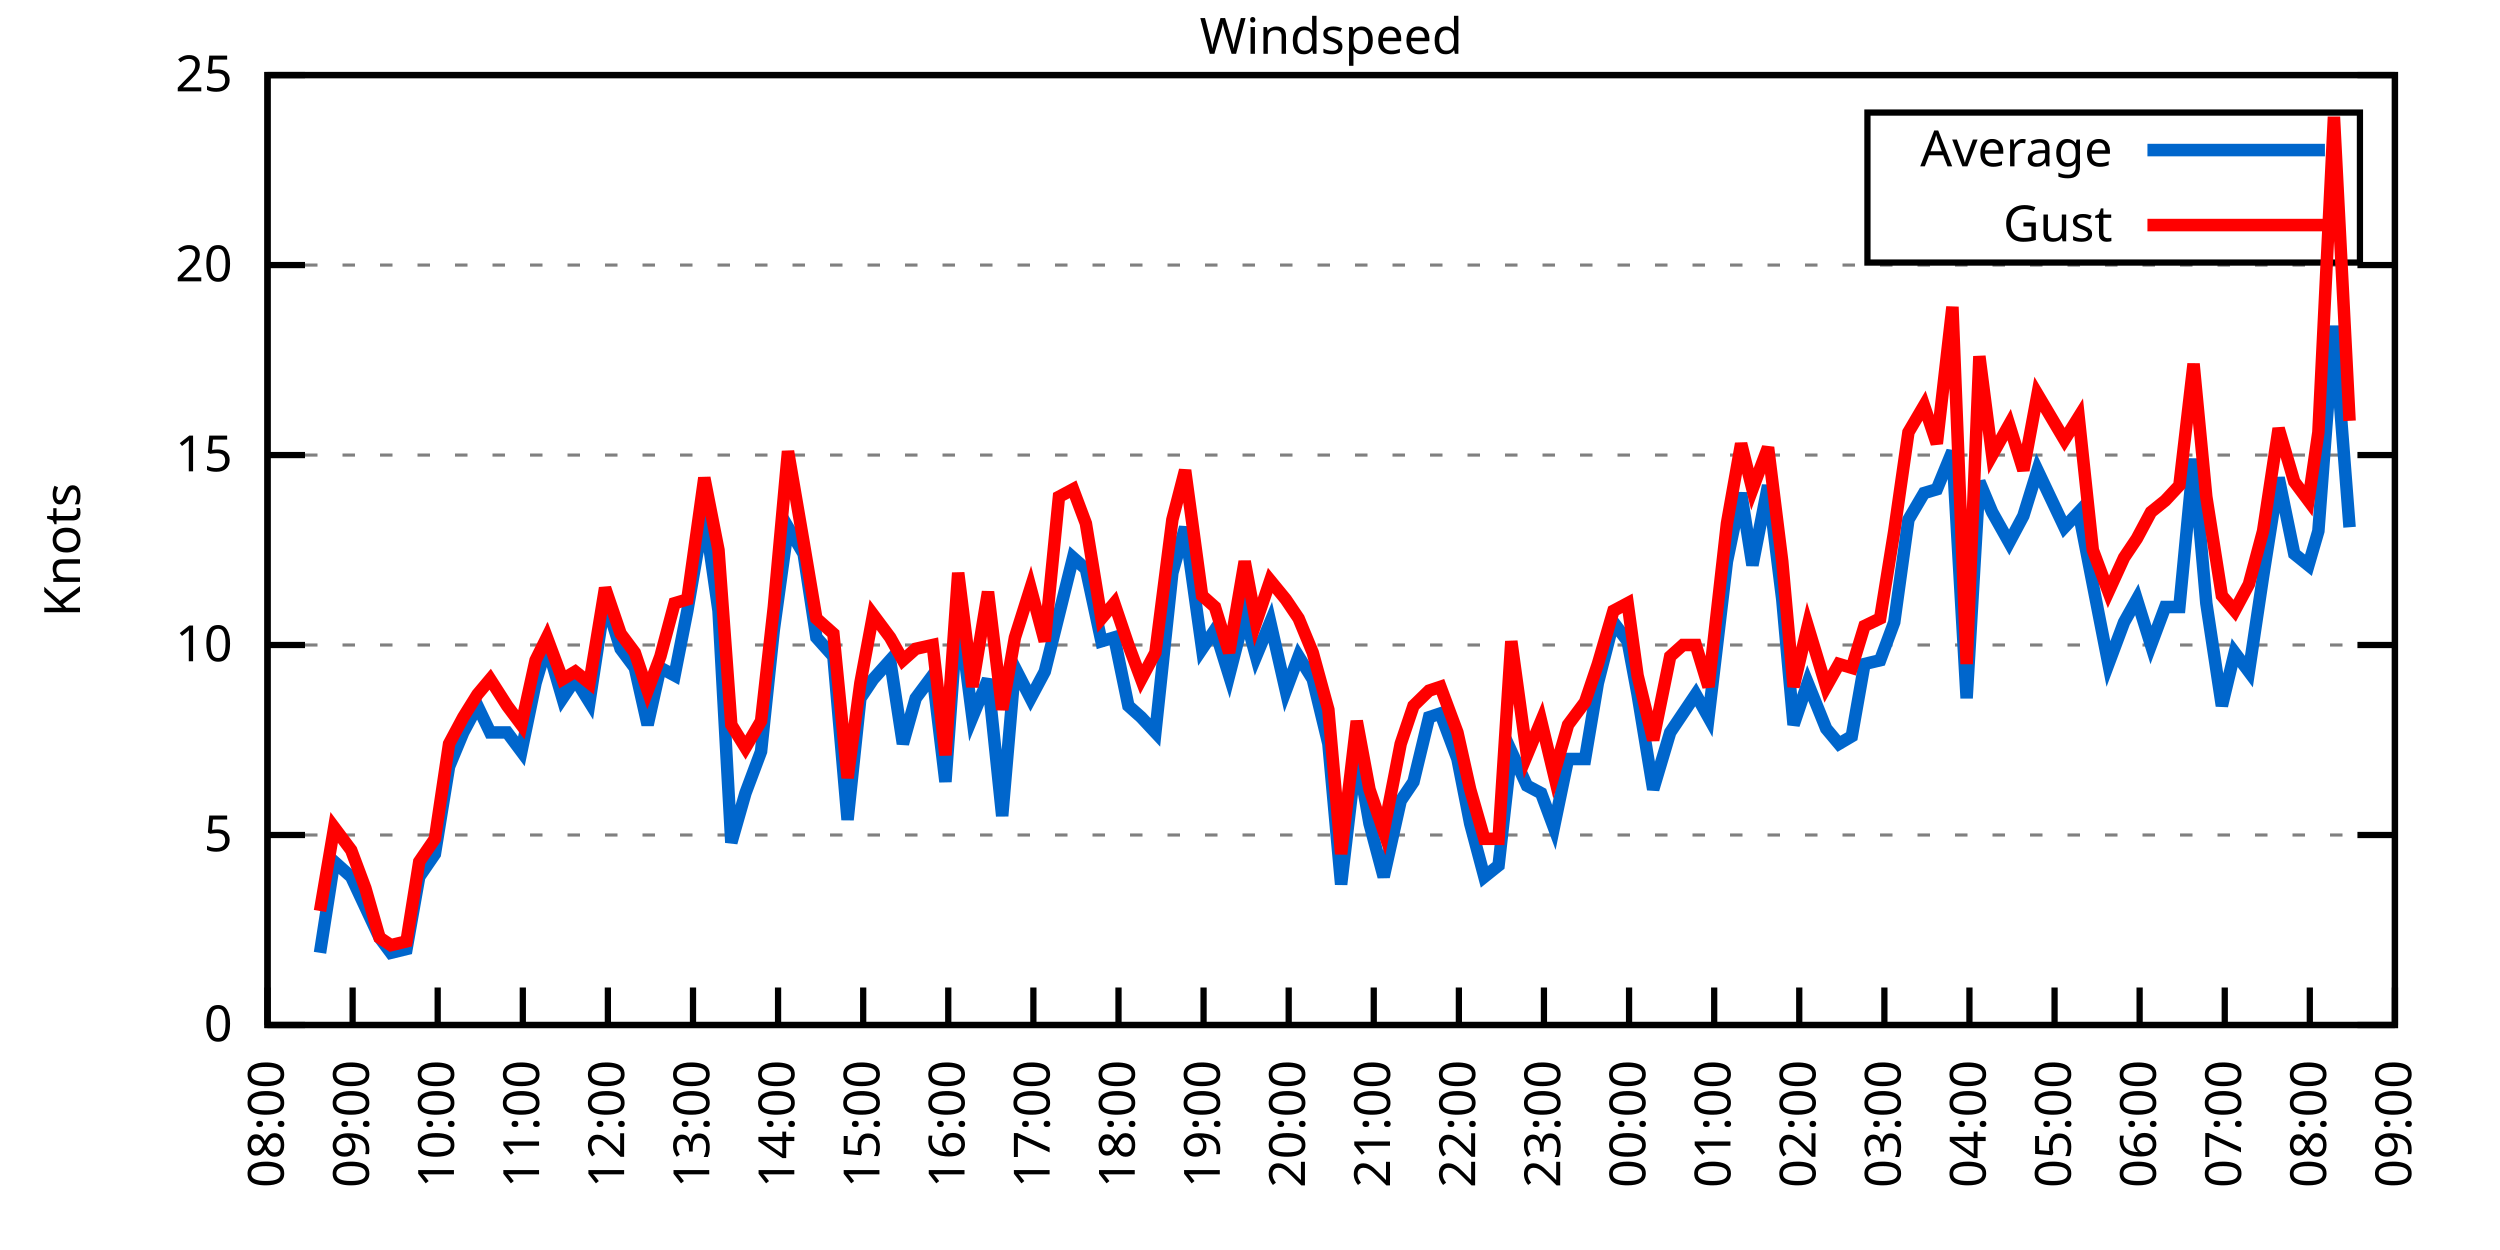
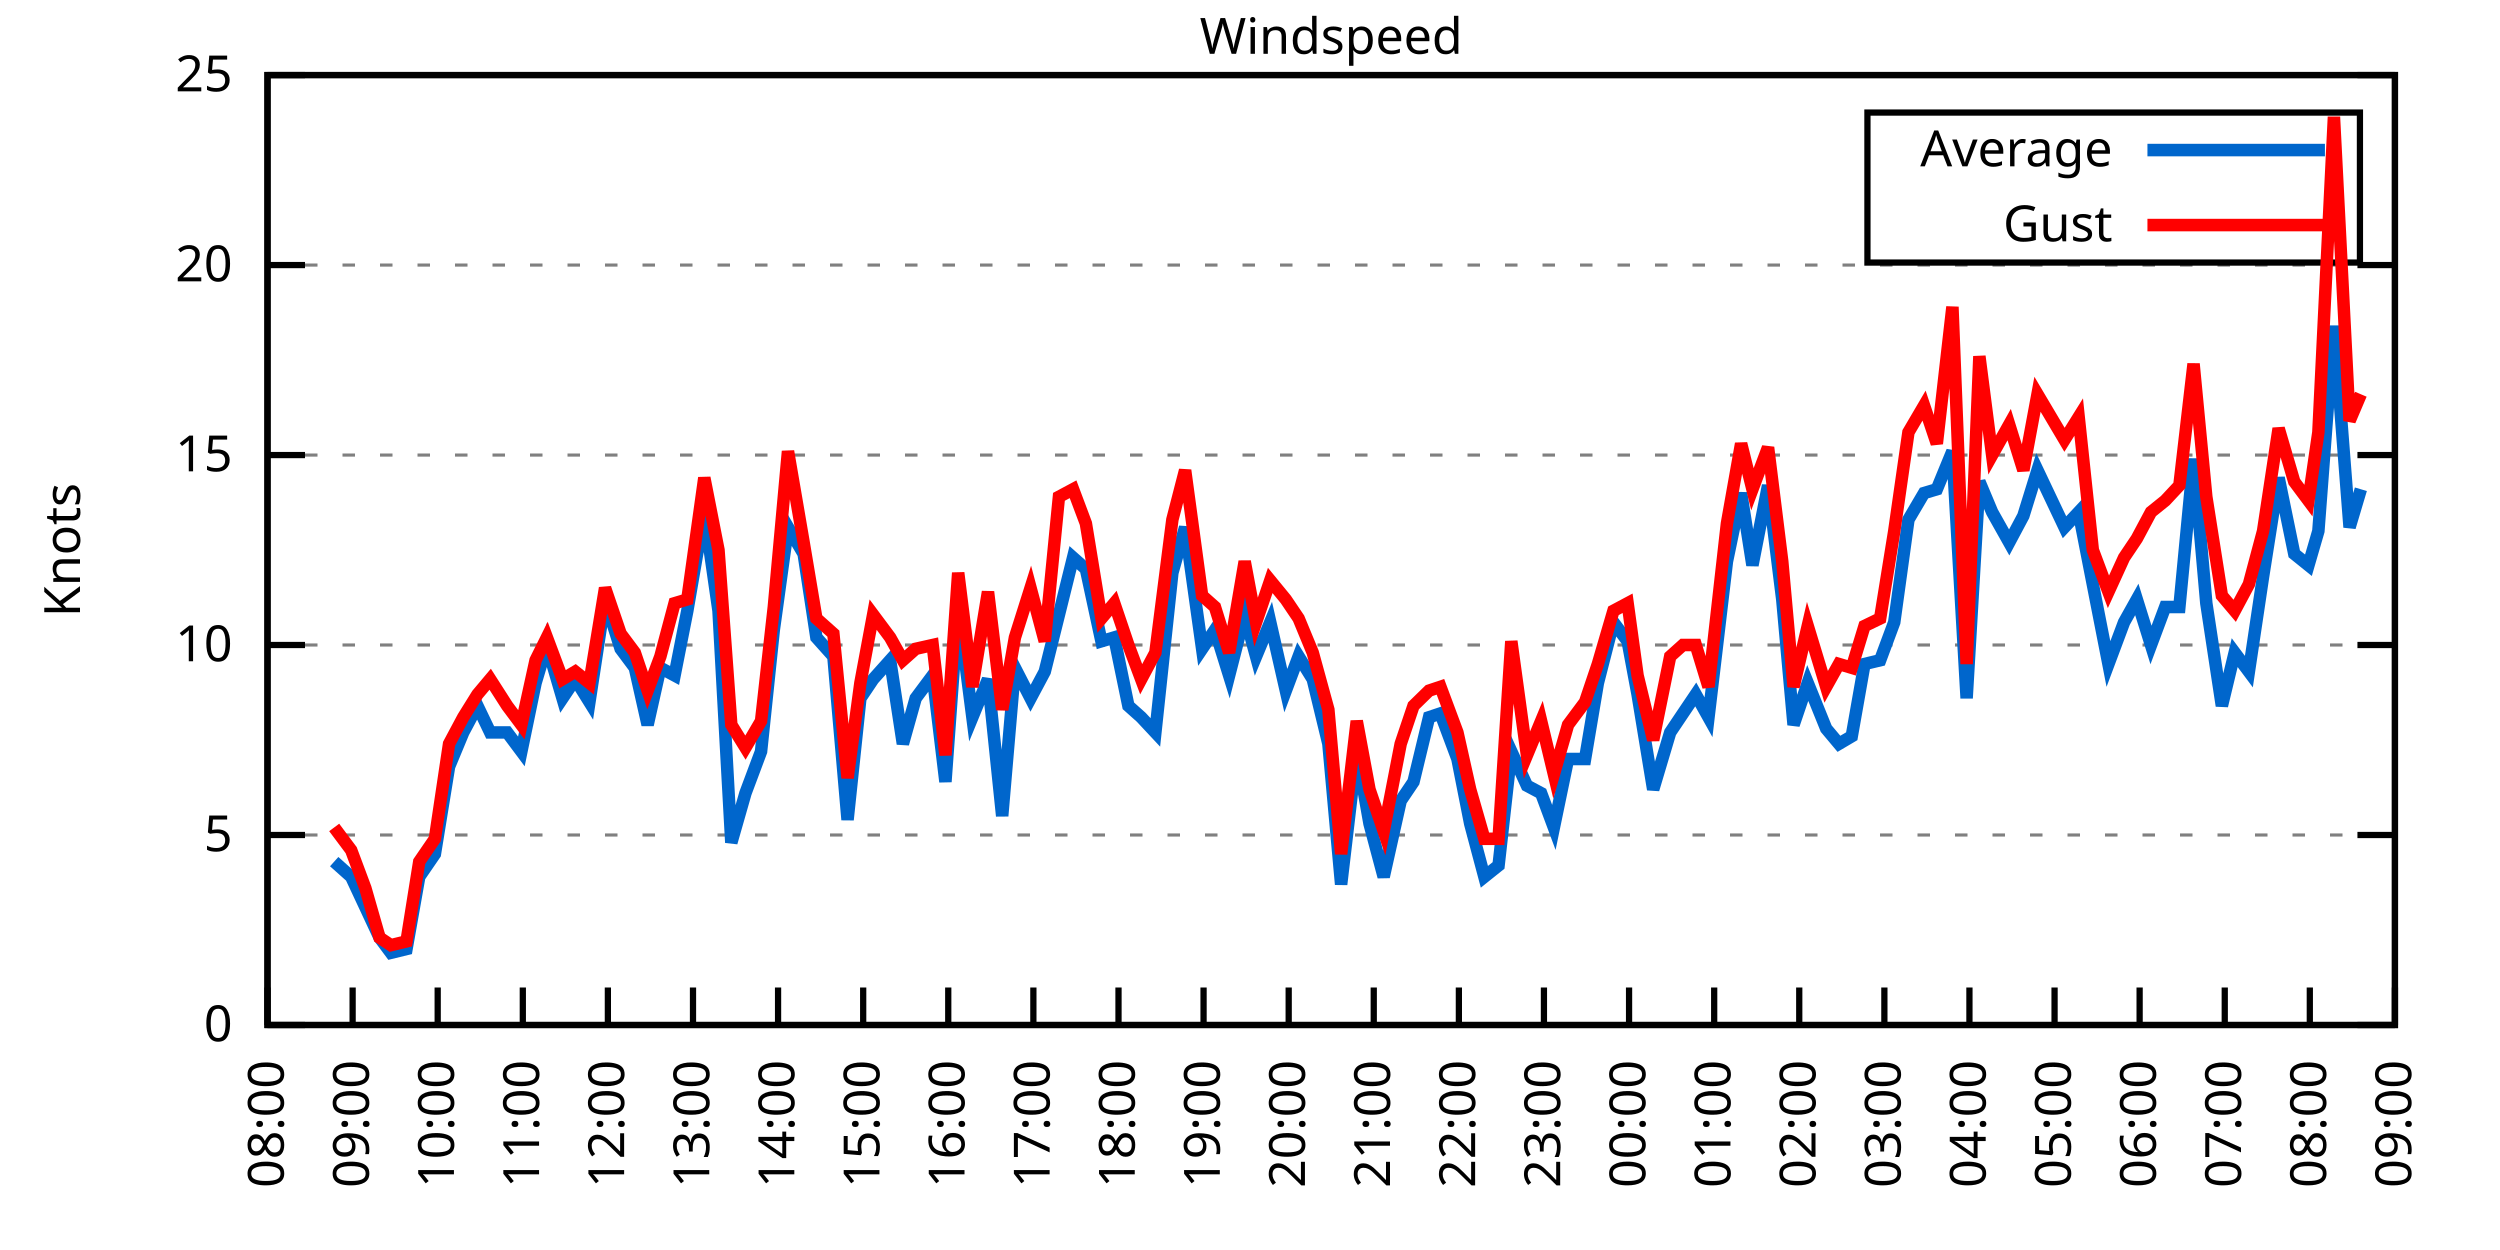
<svg xmlns="http://www.w3.org/2000/svg" xmlns:xlink="http://www.w3.org/1999/xlink" width="400" height="200" viewBox="0 0 400 200">
  <g id="gnuplot_canvas">
    <rect x="0" y="0" width="400" height="200" fill="none" />
    <defs>
      <circle id="gpDot" r="0.5" stroke-width="0.5" stroke="currentColor" />
      <path id="gpPt0" stroke-width="0.333" stroke="currentColor" d="M-1,0 h2 M0,-1 v2" />
      <path id="gpPt1" stroke-width="0.333" stroke="currentColor" d="M-1,-1 L1,1 M1,-1 L-1,1" />
      <path id="gpPt2" stroke-width="0.333" stroke="currentColor" d="M-1,0 L1,0 M0,-1 L0,1 M-1,-1 L1,1 M-1,1 L1,-1" />
      <rect id="gpPt3" stroke-width="0.333" stroke="currentColor" x="-1" y="-1" width="2" height="2" />
      <rect id="gpPt4" stroke-width="0.333" stroke="currentColor" fill="currentColor" x="-1" y="-1" width="2" height="2" />
      <circle id="gpPt5" stroke-width="0.333" stroke="currentColor" cx="0" cy="0" r="1" />
      <use xlink:href="#gpPt5" id="gpPt6" fill="currentColor" stroke="none" />
      <path id="gpPt7" stroke-width="0.333" stroke="currentColor" d="M0,-1.33 L-1.33,0.67 L1.33,0.67 z" />
      <use xlink:href="#gpPt7" id="gpPt8" fill="currentColor" stroke="none" />
      <use xlink:href="#gpPt7" id="gpPt9" stroke="currentColor" transform="rotate(180)" />
      <use xlink:href="#gpPt9" id="gpPt10" fill="currentColor" stroke="none" />
      <use xlink:href="#gpPt3" id="gpPt11" stroke="currentColor" transform="rotate(45)" />
      <use xlink:href="#gpPt11" id="gpPt12" fill="currentColor" stroke="none" />
      <path id="gpPt13" stroke-width="0.333" stroke="currentColor" d="M0,1.330 L1.265,0.411 L0.782,-1.067 L-0.782,-1.076 L-1.265,0.411 z" />
      <use xlink:href="#gpPt13" id="gpPt14" fill="currentColor" stroke="none" />
      <filter id="textbox" filterUnits="objectBoundingBox" x="0" y="0" height="1" width="1">
        <feFlood flood-color="white" flood-opacity="1" result="bgnd" />
        <feComposite in="SourceGraphic" in2="bgnd" operator="atop" />
      </filter>
      <filter id="greybox" filterUnits="objectBoundingBox" x="0" y="0" height="1" width="1">
        <feFlood flood-color="lightgrey" flood-opacity="1" result="grey" />
        <feComposite in="SourceGraphic" in2="grey" operator="atop" />
      </filter>
    </defs>
    <g fill="none" color="white" stroke="currentColor" stroke-width="1.00" stroke-linecap="butt" stroke-linejoin="miter">
</g>
    <g fill="none" color="black" stroke="currentColor" stroke-width="1.00" stroke-linecap="butt" stroke-linejoin="miter">
      <g stroke="none" shape-rendering="crispEdges">
        <polygon fill="rgb(255, 255, 255)" points="42.80,164.00 383.18,164.00 383.18,12.02 42.80,12.02 " />
      </g>
    </g>
    <g fill="none" color="black" stroke="currentColor" stroke-width="1.00" stroke-linecap="butt" stroke-linejoin="miter">
</g>
    <g fill="none" color="black" stroke="black" stroke-width="0.50" stroke-linecap="butt" stroke-linejoin="miter">
</g>
    <g fill="none" color="gray" stroke="currentColor" stroke-width="0.50" stroke-linecap="butt" stroke-linejoin="miter">
      <path stroke="gray" stroke-dasharray="2,4" class="gridline" d="M42.80,164.00 L383.19,164.00  " />
    </g>
    <g fill="none" color="gray" stroke="gray" stroke-width="1.00" stroke-linecap="butt" stroke-linejoin="miter">
</g>
    <g fill="none" color="black" stroke="currentColor" stroke-width="1.00" stroke-linecap="butt" stroke-linejoin="miter">
      <path stroke="black" d="M42.80,164.00 L48.80,164.00 M383.19,164.00 L377.19,164.00  " />
      <g transform="translate(37.20,166.60)" stroke="none" fill="black" font-family="Sans" font-size="8.00" text-anchor="end">
        <text>
          <tspan font-family="Sans"> 0</tspan>
        </text>
      </g>
    </g>
    <g fill="none" color="black" stroke="currentColor" stroke-width="1.00" stroke-linecap="butt" stroke-linejoin="miter">
</g>
    <g fill="none" color="black" stroke="black" stroke-width="0.50" stroke-linecap="butt" stroke-linejoin="miter">
</g>
    <g fill="none" color="gray" stroke="currentColor" stroke-width="0.50" stroke-linecap="butt" stroke-linejoin="miter">
      <path stroke="gray" stroke-dasharray="2,4" class="gridline" d="M42.80,133.60 L383.19,133.60  " />
    </g>
    <g fill="none" color="gray" stroke="gray" stroke-width="1.00" stroke-linecap="butt" stroke-linejoin="miter">
</g>
    <g fill="none" color="black" stroke="currentColor" stroke-width="1.00" stroke-linecap="butt" stroke-linejoin="miter">
      <path stroke="black" d="M42.80,133.60 L48.80,133.60 M383.19,133.60 L377.19,133.60  " />
      <g transform="translate(37.20,136.20)" stroke="none" fill="black" font-family="Sans" font-size="8.00" text-anchor="end">
        <text>
          <tspan font-family="Sans"> 5</tspan>
        </text>
      </g>
    </g>
    <g fill="none" color="black" stroke="currentColor" stroke-width="1.00" stroke-linecap="butt" stroke-linejoin="miter">
</g>
    <g fill="none" color="black" stroke="black" stroke-width="0.50" stroke-linecap="butt" stroke-linejoin="miter">
</g>
    <g fill="none" color="gray" stroke="currentColor" stroke-width="0.50" stroke-linecap="butt" stroke-linejoin="miter">
      <path stroke="gray" stroke-dasharray="2,4" class="gridline" d="M42.80,103.20 L383.19,103.20  " />
    </g>
    <g fill="none" color="gray" stroke="gray" stroke-width="1.00" stroke-linecap="butt" stroke-linejoin="miter">
</g>
    <g fill="none" color="black" stroke="currentColor" stroke-width="1.00" stroke-linecap="butt" stroke-linejoin="miter">
      <path stroke="black" d="M42.80,103.20 L48.80,103.20 M383.19,103.20 L377.19,103.20  " />
      <g transform="translate(37.20,105.80)" stroke="none" fill="black" font-family="Sans" font-size="8.00" text-anchor="end">
        <text>
          <tspan font-family="Sans"> 10</tspan>
        </text>
      </g>
    </g>
    <g fill="none" color="black" stroke="currentColor" stroke-width="1.00" stroke-linecap="butt" stroke-linejoin="miter">
</g>
    <g fill="none" color="black" stroke="black" stroke-width="0.50" stroke-linecap="butt" stroke-linejoin="miter">
</g>
    <g fill="none" color="gray" stroke="currentColor" stroke-width="0.50" stroke-linecap="butt" stroke-linejoin="miter">
      <path stroke="gray" stroke-dasharray="2,4" class="gridline" d="M42.80,72.81 L383.19,72.81  " />
    </g>
    <g fill="none" color="gray" stroke="gray" stroke-width="1.00" stroke-linecap="butt" stroke-linejoin="miter">
</g>
    <g fill="none" color="black" stroke="currentColor" stroke-width="1.00" stroke-linecap="butt" stroke-linejoin="miter">
      <path stroke="black" d="M42.80,72.81 L48.80,72.81 M383.19,72.81 L377.19,72.81  " />
      <g transform="translate(37.20,75.41)" stroke="none" fill="black" font-family="Sans" font-size="8.00" text-anchor="end">
        <text>
          <tspan font-family="Sans"> 15</tspan>
        </text>
      </g>
    </g>
    <g fill="none" color="black" stroke="currentColor" stroke-width="1.00" stroke-linecap="butt" stroke-linejoin="miter">
</g>
    <g fill="none" color="black" stroke="black" stroke-width="0.50" stroke-linecap="butt" stroke-linejoin="miter">
</g>
    <g fill="none" color="gray" stroke="currentColor" stroke-width="0.50" stroke-linecap="butt" stroke-linejoin="miter">
      <path stroke="gray" stroke-dasharray="2,4" class="gridline" d="M42.80,42.41 L383.19,42.41  " />
    </g>
    <g fill="none" color="gray" stroke="gray" stroke-width="1.00" stroke-linecap="butt" stroke-linejoin="miter">
</g>
    <g fill="none" color="black" stroke="currentColor" stroke-width="1.00" stroke-linecap="butt" stroke-linejoin="miter">
      <path stroke="black" d="M42.80,42.41 L48.80,42.41 M383.19,42.41 L377.19,42.41  " />
      <g transform="translate(37.20,45.01)" stroke="none" fill="black" font-family="Sans" font-size="8.00" text-anchor="end">
        <text>
          <tspan font-family="Sans"> 20</tspan>
        </text>
      </g>
    </g>
    <g fill="none" color="black" stroke="currentColor" stroke-width="1.00" stroke-linecap="butt" stroke-linejoin="miter">
</g>
    <g fill="none" color="black" stroke="black" stroke-width="0.50" stroke-linecap="butt" stroke-linejoin="miter">
</g>
    <g fill="none" color="gray" stroke="currentColor" stroke-width="0.50" stroke-linecap="butt" stroke-linejoin="miter">
      <path stroke="gray" stroke-dasharray="2,4" class="gridline" d="M42.80,12.01 L383.19,12.01  " />
    </g>
    <g fill="none" color="gray" stroke="gray" stroke-width="1.00" stroke-linecap="butt" stroke-linejoin="miter">
</g>
    <g fill="none" color="black" stroke="currentColor" stroke-width="1.00" stroke-linecap="butt" stroke-linejoin="miter">
      <path stroke="black" d="M42.80,12.01 L48.80,12.01 M383.19,12.01 L377.19,12.01  " />
      <g transform="translate(37.20,14.61)" stroke="none" fill="black" font-family="Sans" font-size="8.00" text-anchor="end">
        <text>
          <tspan font-family="Sans"> 25</tspan>
        </text>
      </g>
    </g>
    <g fill="none" color="black" stroke="currentColor" stroke-width="1.00" stroke-linecap="butt" stroke-linejoin="miter">
      <path stroke="black" d="M42.80,164.00 L42.80,158.00  " />
      <g transform="translate(45.40,169.60) rotate(270.00)" stroke="none" fill="black" font-family="Sans" font-size="8.00" text-anchor="end">
        <text>
          <tspan font-family="Sans">08:00</tspan>
        </text>
      </g>
    </g>
    <g fill="none" color="black" stroke="currentColor" stroke-width="1.00" stroke-linecap="butt" stroke-linejoin="miter">
      <path stroke="black" d="M56.42,164.00 L56.42,158.00  " />
      <g transform="translate(59.02,169.60) rotate(270.00)" stroke="none" fill="black" font-family="Sans" font-size="8.00" text-anchor="end">
        <text>
          <tspan font-family="Sans">09:00</tspan>
        </text>
      </g>
    </g>
    <g fill="none" color="black" stroke="currentColor" stroke-width="1.00" stroke-linecap="butt" stroke-linejoin="miter">
      <path stroke="black" d="M70.03,164.00 L70.03,158.00  " />
      <g transform="translate(72.63,169.60) rotate(270.00)" stroke="none" fill="black" font-family="Sans" font-size="8.00" text-anchor="end">
        <text>
          <tspan font-family="Sans">10:00</tspan>
        </text>
      </g>
    </g>
    <g fill="none" color="black" stroke="currentColor" stroke-width="1.00" stroke-linecap="butt" stroke-linejoin="miter">
      <path stroke="black" d="M83.65,164.00 L83.65,158.00  " />
      <g transform="translate(86.25,169.60) rotate(270.00)" stroke="none" fill="black" font-family="Sans" font-size="8.00" text-anchor="end">
        <text>
          <tspan font-family="Sans">11:00</tspan>
        </text>
      </g>
    </g>
    <g fill="none" color="black" stroke="currentColor" stroke-width="1.00" stroke-linecap="butt" stroke-linejoin="miter">
      <path stroke="black" d="M97.26,164.00 L97.26,158.00  " />
      <g transform="translate(99.86,169.60) rotate(270.00)" stroke="none" fill="black" font-family="Sans" font-size="8.00" text-anchor="end">
        <text>
          <tspan font-family="Sans">12:00</tspan>
        </text>
      </g>
    </g>
    <g fill="none" color="black" stroke="currentColor" stroke-width="1.00" stroke-linecap="butt" stroke-linejoin="miter">
      <path stroke="black" d="M110.88,164.00 L110.88,158.00  " />
      <g transform="translate(113.48,169.60) rotate(270.00)" stroke="none" fill="black" font-family="Sans" font-size="8.00" text-anchor="end">
        <text>
          <tspan font-family="Sans">13:00</tspan>
        </text>
      </g>
    </g>
    <g fill="none" color="black" stroke="currentColor" stroke-width="1.00" stroke-linecap="butt" stroke-linejoin="miter">
      <path stroke="black" d="M124.49,164.00 L124.49,158.00  " />
      <g transform="translate(127.09,169.60) rotate(270.00)" stroke="none" fill="black" font-family="Sans" font-size="8.00" text-anchor="end">
        <text>
          <tspan font-family="Sans">14:00</tspan>
        </text>
      </g>
    </g>
    <g fill="none" color="black" stroke="currentColor" stroke-width="1.00" stroke-linecap="butt" stroke-linejoin="miter">
      <path stroke="black" d="M138.11,164.00 L138.11,158.00  " />
      <g transform="translate(140.71,169.60) rotate(270.00)" stroke="none" fill="black" font-family="Sans" font-size="8.00" text-anchor="end">
        <text>
          <tspan font-family="Sans">15:00</tspan>
        </text>
      </g>
    </g>
    <g fill="none" color="black" stroke="currentColor" stroke-width="1.00" stroke-linecap="butt" stroke-linejoin="miter">
      <path stroke="black" d="M151.72,164.00 L151.72,158.00  " />
      <g transform="translate(154.32,169.60) rotate(270.00)" stroke="none" fill="black" font-family="Sans" font-size="8.00" text-anchor="end">
        <text>
          <tspan font-family="Sans">16:00</tspan>
        </text>
      </g>
    </g>
    <g fill="none" color="black" stroke="currentColor" stroke-width="1.00" stroke-linecap="butt" stroke-linejoin="miter">
      <path stroke="black" d="M165.34,164.00 L165.34,158.00  " />
      <g transform="translate(167.94,169.60) rotate(270.00)" stroke="none" fill="black" font-family="Sans" font-size="8.00" text-anchor="end">
        <text>
          <tspan font-family="Sans">17:00</tspan>
        </text>
      </g>
    </g>
    <g fill="none" color="black" stroke="currentColor" stroke-width="1.00" stroke-linecap="butt" stroke-linejoin="miter">
      <path stroke="black" d="M178.96,164.00 L178.96,158.00  " />
      <g transform="translate(181.56,169.60) rotate(270.00)" stroke="none" fill="black" font-family="Sans" font-size="8.00" text-anchor="end">
        <text>
          <tspan font-family="Sans">18:00</tspan>
        </text>
      </g>
    </g>
    <g fill="none" color="black" stroke="currentColor" stroke-width="1.00" stroke-linecap="butt" stroke-linejoin="miter">
      <path stroke="black" d="M192.57,164.00 L192.57,158.00  " />
      <g transform="translate(195.17,169.60) rotate(270.00)" stroke="none" fill="black" font-family="Sans" font-size="8.00" text-anchor="end">
        <text>
          <tspan font-family="Sans">19:00</tspan>
        </text>
      </g>
    </g>
    <g fill="none" color="black" stroke="currentColor" stroke-width="1.00" stroke-linecap="butt" stroke-linejoin="miter">
      <path stroke="black" d="M206.19,164.00 L206.19,158.00  " />
      <g transform="translate(208.79,169.60) rotate(270.00)" stroke="none" fill="black" font-family="Sans" font-size="8.00" text-anchor="end">
        <text>
          <tspan font-family="Sans">20:00</tspan>
        </text>
      </g>
    </g>
    <g fill="none" color="black" stroke="currentColor" stroke-width="1.00" stroke-linecap="butt" stroke-linejoin="miter">
      <path stroke="black" d="M219.80,164.00 L219.80,158.00  " />
      <g transform="translate(222.40,169.60) rotate(270.00)" stroke="none" fill="black" font-family="Sans" font-size="8.00" text-anchor="end">
        <text>
          <tspan font-family="Sans">21:00</tspan>
        </text>
      </g>
    </g>
    <g fill="none" color="black" stroke="currentColor" stroke-width="1.00" stroke-linecap="butt" stroke-linejoin="miter">
      <path stroke="black" d="M233.42,164.00 L233.42,158.00  " />
      <g transform="translate(236.02,169.60) rotate(270.00)" stroke="none" fill="black" font-family="Sans" font-size="8.00" text-anchor="end">
        <text>
          <tspan font-family="Sans">22:00</tspan>
        </text>
      </g>
    </g>
    <g fill="none" color="black" stroke="currentColor" stroke-width="1.00" stroke-linecap="butt" stroke-linejoin="miter">
      <path stroke="black" d="M247.03,164.00 L247.03,158.00  " />
      <g transform="translate(249.63,169.60) rotate(270.00)" stroke="none" fill="black" font-family="Sans" font-size="8.00" text-anchor="end">
        <text>
          <tspan font-family="Sans">23:00</tspan>
        </text>
      </g>
    </g>
    <g fill="none" color="black" stroke="currentColor" stroke-width="1.00" stroke-linecap="butt" stroke-linejoin="miter">
      <path stroke="black" d="M260.65,164.00 L260.65,158.00  " />
      <g transform="translate(263.25,169.60) rotate(270.00)" stroke="none" fill="black" font-family="Sans" font-size="8.00" text-anchor="end">
        <text>
          <tspan font-family="Sans">00:00</tspan>
        </text>
      </g>
    </g>
    <g fill="none" color="black" stroke="currentColor" stroke-width="1.00" stroke-linecap="butt" stroke-linejoin="miter">
      <path stroke="black" d="M274.27,164.00 L274.27,158.00  " />
      <g transform="translate(276.87,169.60) rotate(270.00)" stroke="none" fill="black" font-family="Sans" font-size="8.00" text-anchor="end">
        <text>
          <tspan font-family="Sans">01:00</tspan>
        </text>
      </g>
    </g>
    <g fill="none" color="black" stroke="currentColor" stroke-width="1.00" stroke-linecap="butt" stroke-linejoin="miter">
      <path stroke="black" d="M287.88,164.00 L287.88,158.00  " />
      <g transform="translate(290.48,169.60) rotate(270.00)" stroke="none" fill="black" font-family="Sans" font-size="8.00" text-anchor="end">
        <text>
          <tspan font-family="Sans">02:00</tspan>
        </text>
      </g>
    </g>
    <g fill="none" color="black" stroke="currentColor" stroke-width="1.00" stroke-linecap="butt" stroke-linejoin="miter">
      <path stroke="black" d="M301.50,164.00 L301.50,158.00  " />
      <g transform="translate(304.10,169.60) rotate(270.00)" stroke="none" fill="black" font-family="Sans" font-size="8.00" text-anchor="end">
        <text>
          <tspan font-family="Sans">03:00</tspan>
        </text>
      </g>
    </g>
    <g fill="none" color="black" stroke="currentColor" stroke-width="1.00" stroke-linecap="butt" stroke-linejoin="miter">
      <path stroke="black" d="M315.11,164.00 L315.11,158.00  " />
      <g transform="translate(317.71,169.60) rotate(270.00)" stroke="none" fill="black" font-family="Sans" font-size="8.00" text-anchor="end">
        <text>
          <tspan font-family="Sans">04:00</tspan>
        </text>
      </g>
    </g>
    <g fill="none" color="black" stroke="currentColor" stroke-width="1.00" stroke-linecap="butt" stroke-linejoin="miter">
      <path stroke="black" d="M328.73,164.00 L328.73,158.00  " />
      <g transform="translate(331.33,169.60) rotate(270.00)" stroke="none" fill="black" font-family="Sans" font-size="8.00" text-anchor="end">
        <text>
          <tspan font-family="Sans">05:00</tspan>
        </text>
      </g>
    </g>
    <g fill="none" color="black" stroke="currentColor" stroke-width="1.00" stroke-linecap="butt" stroke-linejoin="miter">
      <path stroke="black" d="M342.34,164.00 L342.34,158.00  " />
      <g transform="translate(344.94,169.60) rotate(270.00)" stroke="none" fill="black" font-family="Sans" font-size="8.00" text-anchor="end">
        <text>
          <tspan font-family="Sans">06:00</tspan>
        </text>
      </g>
    </g>
    <g fill="none" color="black" stroke="currentColor" stroke-width="1.00" stroke-linecap="butt" stroke-linejoin="miter">
      <path stroke="black" d="M355.96,164.00 L355.96,158.00  " />
      <g transform="translate(358.56,169.60) rotate(270.00)" stroke="none" fill="black" font-family="Sans" font-size="8.00" text-anchor="end">
        <text>
          <tspan font-family="Sans">07:00</tspan>
        </text>
      </g>
    </g>
    <g fill="none" color="black" stroke="currentColor" stroke-width="1.00" stroke-linecap="butt" stroke-linejoin="miter">
      <path stroke="black" d="M369.57,164.00 L369.57,158.00  " />
      <g transform="translate(372.17,169.60) rotate(270.00)" stroke="none" fill="black" font-family="Sans" font-size="8.00" text-anchor="end">
        <text>
          <tspan font-family="Sans">08:00</tspan>
        </text>
      </g>
    </g>
    <g fill="none" color="black" stroke="currentColor" stroke-width="1.00" stroke-linecap="butt" stroke-linejoin="miter">
      <path stroke="black" d="M383.19,164.00 L383.19,158.00  " />
      <g transform="translate(385.79,169.60) rotate(270.00)" stroke="none" fill="black" font-family="Sans" font-size="8.00" text-anchor="end">
        <text>
          <tspan font-family="Sans">09:00</tspan>
        </text>
      </g>
    </g>
    <g fill="none" color="black" stroke="currentColor" stroke-width="1.00" stroke-linecap="butt" stroke-linejoin="miter">
</g>
    <g fill="none" color="black" stroke="currentColor" stroke-width="1.00" stroke-linecap="butt" stroke-linejoin="miter">
      <path stroke="black" d="M42.80,12.01 L42.80,164.00 L383.19,164.00 L383.19,12.01 L42.80,12.01 Z  " />
    </g>
    <g fill="none" color="black" stroke="currentColor" stroke-width="1.00" stroke-linecap="butt" stroke-linejoin="miter">
</g>
    <g fill="none" color="black" stroke="currentColor" stroke-width="1.00" stroke-linecap="butt" stroke-linejoin="miter">
      <path stroke="black" d="M298.79,42.01 L298.79,18.01 L377.59,18.01 L377.59,42.01 L298.79,42.01 Z  " />
    </g>
    <g id="Windspeed_plot_1">
      <g fill="none" color="white" stroke="black" stroke-width="2.00" stroke-linecap="butt" stroke-linejoin="miter">
</g>
      <g fill="none" color="black" stroke="currentColor" stroke-width="2.00" stroke-linecap="butt" stroke-linejoin="miter">
        <g transform="translate(337.99,26.61)" stroke="none" fill="black" font-family="Sans" font-size="8.00" text-anchor="end">
          <text>
            <tspan font-family="Sans">Average</tspan>
          </text>
        </g>
      </g>
      <g fill="none" color="black" stroke="currentColor" stroke-width="2.00" stroke-linecap="butt" stroke-linejoin="miter">
-         <path stroke="rgb(  0, 102, 204)" d="M343.59,24.01 L371.99,24.01 M51.20,152.45 L53.47,137.86 L56.19,140.29 L58.46,145.15 L60.73,150.02 L62.54,152.45   L65.04,151.84 L67.08,140.29 L69.58,136.64 L71.85,122.66 L74.12,117.19 L76.39,112.93 L78.43,117.19 L81.15,117.19   L83.42,120.23 L85.69,109.28 L87.50,103.20 L90.00,111.72 L92.04,108.68 L94.31,112.32 L96.81,95.91 L99.30,103.81   L101.57,106.85 L103.62,115.97 L105.66,106.85 L107.93,108.07 L109.97,97.73 L112.69,81.93 L114.96,97.73 L117.01,134.82   L119.27,126.91 L121.77,120.23 L123.81,100.77 L126.08,84.36 L128.58,88.61 L130.62,101.99 L133.34,105.03 L135.61,131.17   L137.66,111.72 L139.70,108.68 L142.42,105.64 L144.46,119.01 L146.51,111.72 L149.23,108.07 L151.27,125.09 L153.31,97.12   L155.58,114.76 L158.08,108.68 L160.35,130.56 L162.39,106.85 L164.89,111.72 L167.16,107.46 L169.43,98.34 L171.69,89.22   L173.74,91.04 L176.23,102.60 L178.28,101.99 L180.54,112.93 L182.59,114.76 L184.86,117.19 L187.58,91.65 L189.62,84.36   L192.34,103.81 L194.39,100.77 L196.66,108.07 L199.15,98.34 L200.97,105.03 L203.24,99.56 L205.73,110.50 L207.78,105.03   L210.04,108.68 L212.54,119.01 L214.58,141.51 L217.08,120.23 L219.12,131.78 L221.39,140.29 L224.11,128.13 L226.16,125.09   L228.65,114.76 L230.47,114.15 L233.19,121.44 L235.23,131.78 L237.50,140.29 L239.77,138.47 L241.81,120.23 L244.31,125.70   L246.58,126.91 L248.62,132.39 L250.89,121.44 L253.61,121.44 L255.66,109.28 L258.15,99.56 L260.42,102.60 L262.01,111.11   L264.51,126.31 L267.23,117.19 L269.27,114.15 L271.32,111.11 L273.36,114.76 L276.31,89.83 L278.58,78.89 L280.39,90.44   L282.89,77.67 L285.16,95.91 L286.97,115.97 L289.24,109.28 L292.19,116.58 L294.23,119.01 L296.28,117.80 L298.32,106.24   L300.82,105.64 L303.08,99.56 L305.35,83.14 L307.85,78.89 L309.89,78.28 L312.39,72.20 L314.66,111.72 L316.70,77.06   L318.74,81.93 L321.47,86.79 L323.74,82.53 L326.00,75.24 L330.32,84.36 L332.59,81.93 L334.85,93.48 L337.35,106.24   L339.85,99.56 L341.89,95.91 L344.16,103.20 L346.43,97.12 L348.70,97.12 L350.97,73.41 L353.01,96.52 L355.50,112.93   L357.55,104.42 L359.82,107.46 L362.09,92.26 L364.58,76.45 L367.08,88.61 L369.35,90.44 L370.94,84.97 L373.43,52.14   L375.93,84.36  " />
+         <path stroke="rgb(  0, 102, 204)" d="M343.59,24.01 L371.99,24.01 M53.47,137.86 L56.19,140.29 L58.46,145.15 L60.73,150.02 L62.54,152.45 L65.04,151.84   L67.08,140.29 L69.58,136.64 L71.85,122.66 L74.12,117.19 L76.39,112.93 L78.43,117.19 L81.15,117.19 L83.42,120.23   L85.69,109.28 L87.50,103.20 L90.00,111.72 L92.04,108.68 L94.31,112.32 L96.81,95.91 L99.30,103.81 L101.57,106.85   L103.62,115.97 L105.66,106.85 L107.93,108.07 L109.97,97.73 L112.69,81.93 L114.96,97.73 L117.01,134.82 L119.27,126.91   L121.77,120.23 L123.81,100.77 L126.08,84.36 L128.58,88.61 L130.62,101.99 L133.34,105.03 L135.61,131.17 L137.66,111.72   L139.70,108.68 L142.42,105.64 L144.46,119.01 L146.51,111.72 L149.23,108.07 L151.27,125.09 L153.31,97.12 L155.58,114.76   L158.08,108.68 L160.35,130.56 L162.39,106.85 L164.89,111.72 L167.16,107.46 L169.43,98.34 L171.69,89.22 L173.74,91.04   L176.23,102.60 L178.28,101.99 L180.54,112.93 L182.59,114.76 L184.86,117.19 L187.58,91.65 L189.62,84.36 L192.34,103.81   L194.39,100.77 L196.66,108.07 L199.15,98.34 L200.97,105.03 L203.24,99.56 L205.73,110.50 L207.78,105.03 L210.04,108.68   L212.54,119.01 L214.58,141.51 L217.08,120.23 L219.12,131.78 L221.39,140.29 L224.11,128.13 L226.16,125.09 L228.65,114.76   L230.47,114.15 L233.19,121.44 L235.23,131.78 L237.50,140.29 L239.77,138.47 L241.81,120.23 L244.31,125.70 L246.58,126.91   L248.62,132.39 L250.89,121.44 L253.61,121.44 L255.66,109.28 L258.15,99.56 L260.42,102.60 L262.01,111.11 L264.51,126.31   L267.23,117.19 L269.27,114.15 L271.32,111.11 L273.36,114.76 L276.31,89.83 L278.58,78.89 L280.39,90.44 L282.89,77.67   L285.16,95.91 L286.97,115.97 L289.24,109.28 L292.19,116.58 L294.23,119.01 L296.28,117.80 L298.32,106.24 L300.82,105.64   L303.08,99.56 L305.35,83.14 L307.85,78.89 L309.89,78.28 L312.39,72.20 L314.66,111.72 L316.70,77.06 L318.74,81.93   L321.47,86.79 L323.74,82.53 L326.00,75.24 L330.32,84.36 L332.59,81.93 L334.85,93.48 L337.35,106.24 L339.85,99.56   L341.89,95.91 L344.16,103.20 L346.43,97.12 L348.70,97.12 L350.97,73.41 L353.01,96.52 L355.50,112.93 L357.55,104.42   L359.82,107.46 L362.09,92.26 L364.58,76.45 L367.08,88.61 L369.35,90.44 L370.94,84.97 L373.43,52.14 L375.93,84.36   L377.74,78.28  " />
      </g>
    </g>
    <g id="Windspeed_plot_2">
      <g fill="none" color="black" stroke="currentColor" stroke-width="2.00" stroke-linecap="butt" stroke-linejoin="miter">
        <g transform="translate(337.99,38.61)" stroke="none" fill="black" font-family="Sans" font-size="8.00" text-anchor="end">
          <text>
            <tspan font-family="Sans">Gust</tspan>
          </text>
        </g>
      </g>
      <g fill="none" color="black" stroke="currentColor" stroke-width="2.00" stroke-linecap="butt" stroke-linejoin="miter">
-         <path stroke="rgb(255,   0,   0)" d="M343.59,36.01 L371.99,36.01 M51.20,145.76 L53.47,132.39 L56.19,136.03 L58.46,142.11 L60.73,150.02 L62.54,151.23   L65.04,150.62 L67.08,137.86 L69.58,134.21 L71.85,119.01 L74.12,114.76 L76.39,111.11 L78.43,108.68 L81.15,112.93   L83.42,115.97 L85.69,105.64 L87.50,101.99 L90.00,108.68 L92.04,107.46 L94.31,109.28 L96.81,94.08 L99.30,101.38   L101.57,104.42 L103.62,110.50 L105.66,105.03 L107.93,96.52 L109.97,95.91 L112.69,76.45 L114.96,88.00 L117.01,115.97   L119.27,119.62 L121.77,115.36 L123.81,97.12 L126.08,72.20 L128.58,86.79 L130.62,98.95 L133.34,101.38 L135.61,124.48   L137.66,109.28 L139.70,98.34 L142.42,101.99 L144.46,105.64 L146.51,103.81 L149.23,103.20 L151.27,120.83 L153.31,91.65   L155.58,109.89 L158.08,94.69 L160.35,113.54 L162.39,101.99 L164.89,94.08 L167.16,102.60 L169.43,79.49 L171.69,78.28   L173.74,83.75 L176.23,98.95 L178.28,96.52 L180.54,103.20 L182.59,108.68 L184.86,104.42 L187.58,83.14 L189.62,75.24   L192.34,95.30 L194.39,97.12 L196.66,104.42 L199.15,89.83 L200.97,99.56 L203.24,92.87 L205.73,95.91 L207.78,98.95   L210.04,104.42 L212.54,113.54 L214.58,136.64 L217.08,115.36 L219.12,126.31 L221.39,132.99 L224.11,119.01 L226.16,112.93   L228.65,110.50 L230.47,109.89 L233.19,117.19 L235.23,126.31 L237.50,134.21 L239.77,134.21 L241.81,102.60 L244.31,120.83   L246.58,115.36 L248.62,123.87 L250.89,115.97 L253.61,112.32 L255.66,106.24 L258.15,97.73 L260.42,96.52 L262.01,108.07   L264.51,118.40 L267.23,105.03 L269.27,103.20 L271.32,103.20 L273.36,109.89 L276.31,83.75 L278.58,70.98 L280.39,78.28   L282.89,71.59 L285.16,89.83 L286.97,109.89 L289.24,100.16 L292.19,109.89 L294.23,106.24 L296.28,106.85 L298.32,100.16   L300.82,98.95 L303.08,84.97 L305.35,69.16 L307.85,64.90 L309.89,70.98 L312.39,49.10 L314.66,106.24 L316.70,57.00   L318.74,72.81 L321.47,67.94 L323.74,75.24 L326.00,63.08 L330.32,70.37 L332.59,66.73 L334.85,88.00 L337.35,94.69   L339.85,89.22 L341.89,86.18 L344.16,81.93 L346.43,80.10 L348.70,77.67 L350.97,58.21 L353.01,79.49 L355.50,95.30   L357.55,97.73 L359.82,93.48 L362.09,84.97 L364.58,68.55 L367.08,77.06 L369.35,80.10 L370.94,69.16 L373.43,18.70   L375.93,67.33  " />
+         <path stroke="rgb(255,   0,   0)" d="M343.59,36.01 L371.99,36.01 M53.47,132.39 L56.19,136.03 L58.46,142.11 L60.73,150.02 L62.54,151.23 L65.04,150.62   L67.08,137.86 L69.58,134.21 L71.85,119.01 L74.12,114.76 L76.39,111.11 L78.43,108.68 L81.15,112.93 L83.42,115.97   L85.69,105.64 L87.50,101.99 L90.00,108.68 L92.04,107.46 L94.31,109.28 L96.81,94.08 L99.30,101.38 L101.57,104.42   L103.62,110.50 L105.66,105.03 L107.93,96.52 L109.97,95.91 L112.69,76.45 L114.96,88.00 L117.01,115.97 L119.27,119.62   L121.77,115.36 L123.81,97.12 L126.08,72.20 L128.58,86.79 L130.62,98.95 L133.34,101.38 L135.61,124.48 L137.66,109.28   L139.70,98.34 L142.42,101.99 L144.46,105.64 L146.51,103.81 L149.23,103.20 L151.27,120.83 L153.31,91.65 L155.58,109.89   L158.08,94.69 L160.35,113.54 L162.39,101.99 L164.89,94.08 L167.16,102.60 L169.43,79.49 L171.69,78.28 L173.74,83.75   L176.23,98.95 L178.28,96.52 L180.54,103.20 L182.59,108.68 L184.86,104.42 L187.58,83.14 L189.62,75.24 L192.34,95.30   L194.39,97.12 L196.66,104.42 L199.15,89.83 L200.97,99.56 L203.24,92.87 L205.73,95.91 L207.78,98.95 L210.04,104.42   L212.54,113.54 L214.58,136.64 L217.08,115.36 L219.12,126.31 L221.39,132.99 L224.11,119.01 L226.16,112.93 L228.65,110.50   L230.47,109.89 L233.19,117.19 L235.23,126.31 L237.50,134.21 L239.77,134.21 L241.81,102.60 L244.31,120.83 L246.58,115.36   L248.62,123.87 L250.89,115.97 L253.61,112.32 L255.66,106.24 L258.15,97.73 L260.42,96.52 L262.01,108.07 L264.51,118.40   L267.23,105.03 L269.27,103.20 L271.32,103.20 L273.36,109.89 L276.31,83.75 L278.58,70.98 L280.39,78.28 L282.89,71.59   L285.16,89.83 L286.97,109.89 L289.24,100.16 L292.19,109.89 L294.23,106.24 L296.28,106.85 L298.32,100.16 L300.82,98.95   L303.08,84.97 L305.35,69.16 L307.85,64.90 L309.89,70.98 L312.39,49.10 L314.66,106.24 L316.70,57.00 L318.74,72.81   L321.47,67.94 L323.74,75.24 L326.00,63.08 L330.32,70.37 L332.59,66.73 L334.85,88.00 L337.35,94.69 L339.85,89.22   L341.89,86.18 L344.16,81.93 L346.43,80.10 L348.70,77.67 L350.97,58.21 L353.01,79.49 L355.50,95.30 L357.55,97.73   L359.82,93.48 L362.09,84.97 L364.58,68.55 L367.08,77.06 L369.35,80.10 L370.94,69.16 L373.43,18.70 L375.93,67.33   L377.74,63.08  " />
      </g>
    </g>
    <g fill="none" color="black" stroke="currentColor" stroke-width="2.00" stroke-linecap="butt" stroke-linejoin="miter">
</g>
    <g fill="none" color="black" stroke="black" stroke-width="1.00" stroke-linecap="butt" stroke-linejoin="miter">
</g>
    <g fill="none" color="black" stroke="currentColor" stroke-width="1.00" stroke-linecap="butt" stroke-linejoin="miter">
      <path stroke="black" d="M42.80,12.01 L42.80,164.00 L383.19,164.00 L383.19,12.01 L42.80,12.01 Z  " />
      <g transform="translate(12.80,88.01) rotate(270.00)" stroke="none" fill="black" font-family="Sans" font-size="8.00" text-anchor="middle">
        <text>
          <tspan font-family="Sans">Knots</tspan>
        </text>
      </g>
    </g>
    <g fill="none" color="black" stroke="currentColor" stroke-width="1.00" stroke-linecap="butt" stroke-linejoin="miter">
</g>
    <g fill="none" color="black" stroke="currentColor" stroke-width="1.00" stroke-linecap="butt" stroke-linejoin="miter">
      <g transform="translate(212.99,8.61)" stroke="none" fill="black" font-family="Sans" font-size="8.00" text-anchor="middle">
        <text>
          <tspan font-family="Sans">Windspeed</tspan>
        </text>
      </g>
    </g>
    <g fill="none" color="black" stroke="currentColor" stroke-width="1.00" stroke-linecap="butt" stroke-linejoin="miter">
</g>
  </g>
</svg>
